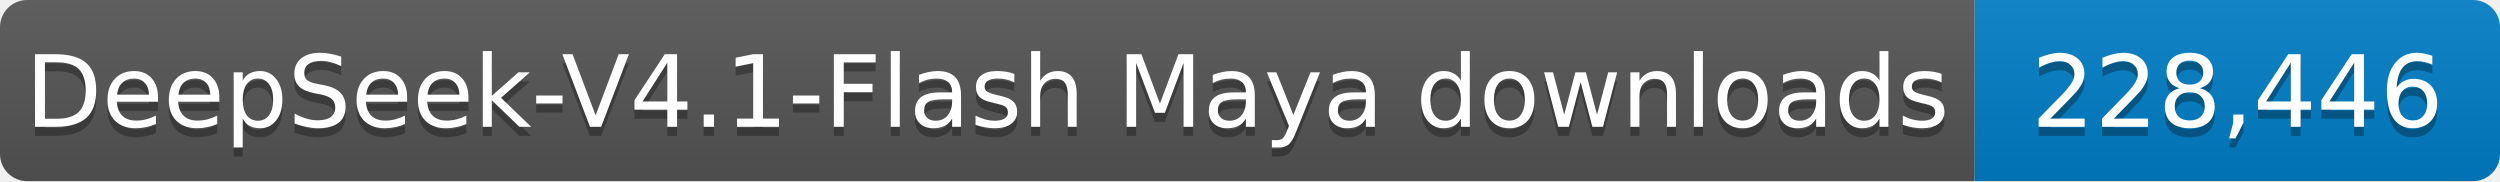
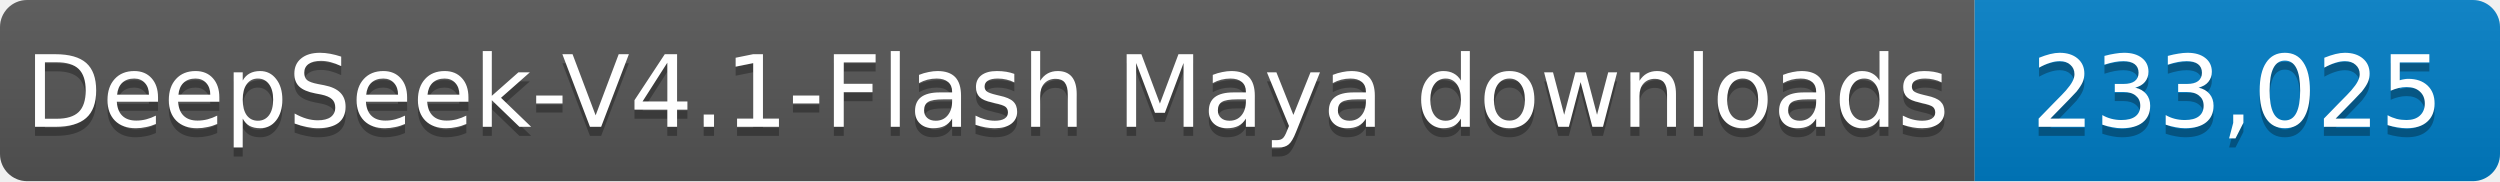
- <svg xmlns="http://www.w3.org/2000/svg" width="276" height="20" role="img" aria-label="DeepSeek-V4.1-Flash Maya downloads: 228,446">
+ <svg xmlns="http://www.w3.org/2000/svg" width="276" height="20" role="img" aria-label="DeepSeek-V4.1-Flash Maya downloads: 233,025">
  <linearGradient id="s" x2="0" y2="100%">
    <stop offset="0" stop-color="#bbb" stop-opacity=".1" />
    <stop offset="1" stop-opacity=".1" />
  </linearGradient>
  <clipPath id="r">
    <rect width="276" height="20" rx="3" fill="#fff" />
  </clipPath>
  <g clip-path="url(#r)">
    <rect width="218" height="20" fill="#555" />
    <rect x="218" width="58" height="20" fill="#007ec6" />
    <rect width="276" height="20" fill="url(#s)" />
  </g>
  <g fill="#fff" text-anchor="middle" font-family="Verdana,Geneva,DejaVu Sans,sans-serif" font-size="11">
    <text x="109.0" y="15" fill="#010101" fill-opacity=".3" textLength="208" lengthAdjust="spacingAndGlyphs">DeepSeek-V4.1-Flash Maya downloads</text>
    <text x="109.0" y="14" textLength="208" lengthAdjust="spacingAndGlyphs">DeepSeek-V4.1-Flash Maya downloads</text>
-     <text x="247.0" y="15" fill="#010101" fill-opacity=".3" textLength="48" lengthAdjust="spacingAndGlyphs">228,446</text>
-     <text x="247.0" y="14" textLength="48" lengthAdjust="spacingAndGlyphs">228,446</text>
+     <text x="247.0" y="15" fill="#010101" fill-opacity=".3" textLength="48" lengthAdjust="spacingAndGlyphs">233,025</text>
+     <text x="247.0" y="14" textLength="48" lengthAdjust="spacingAndGlyphs">233,025</text>
  </g>
</svg>
